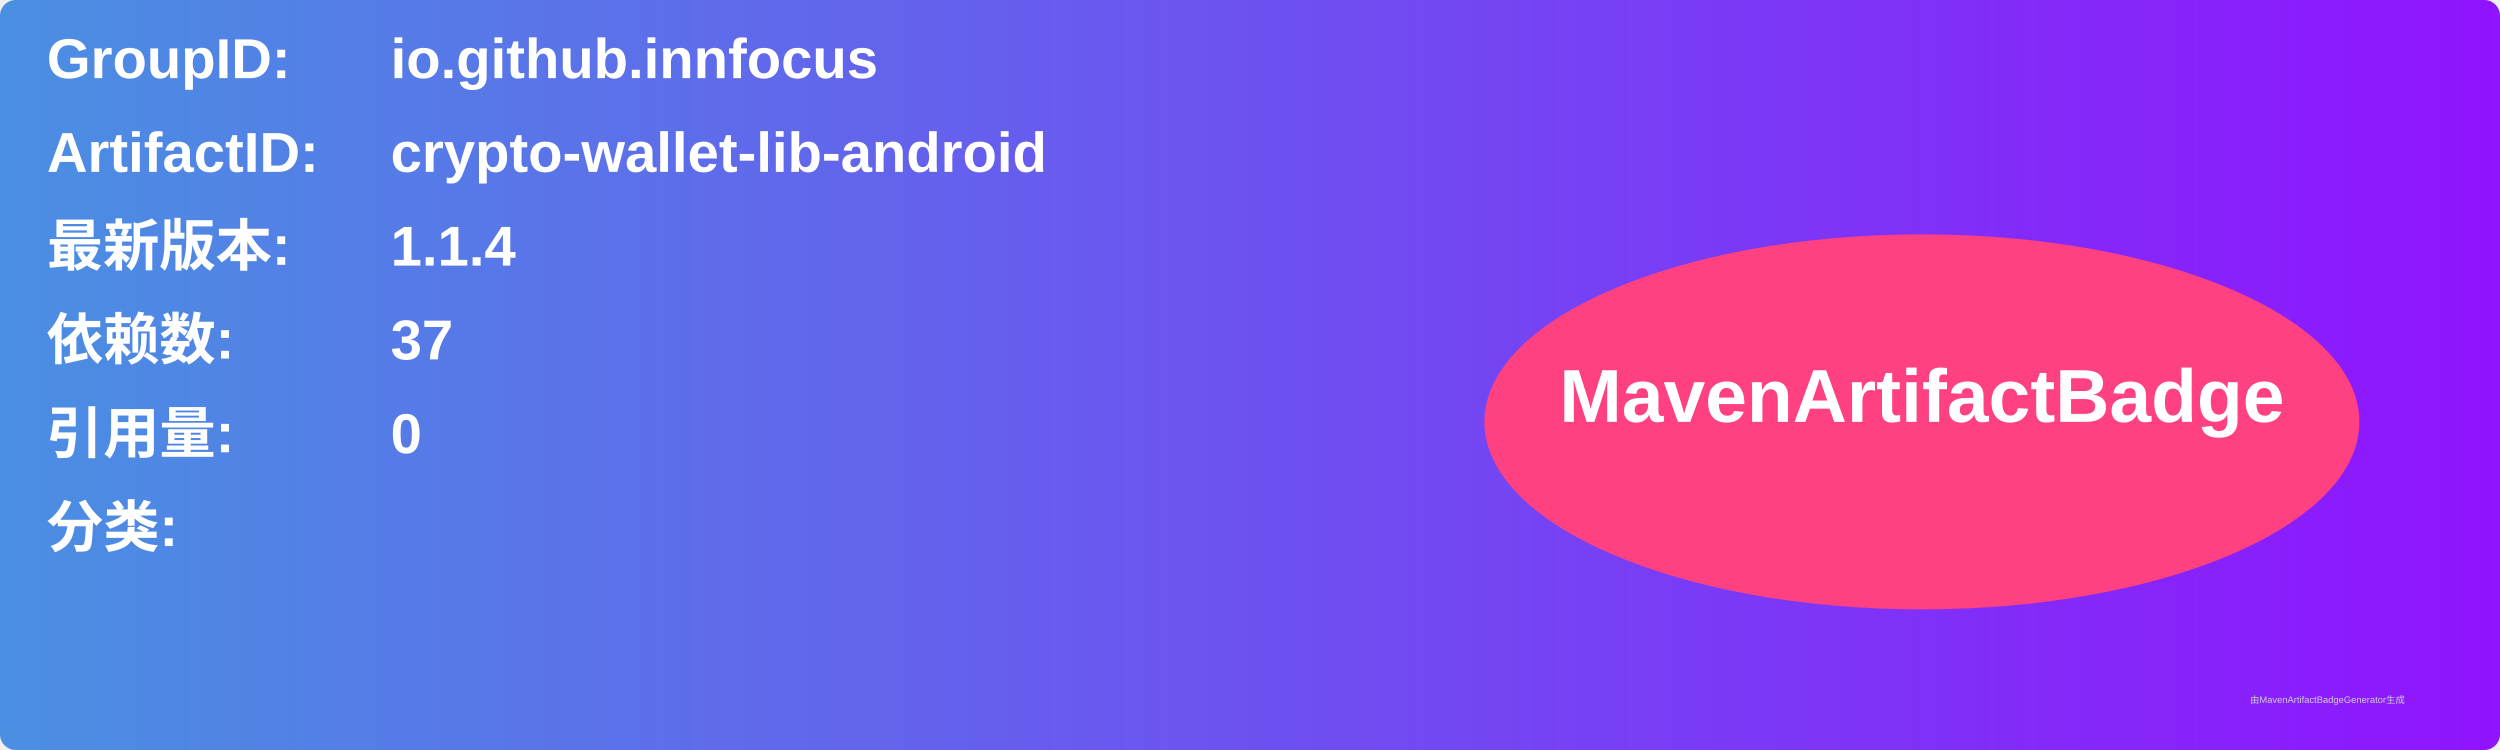
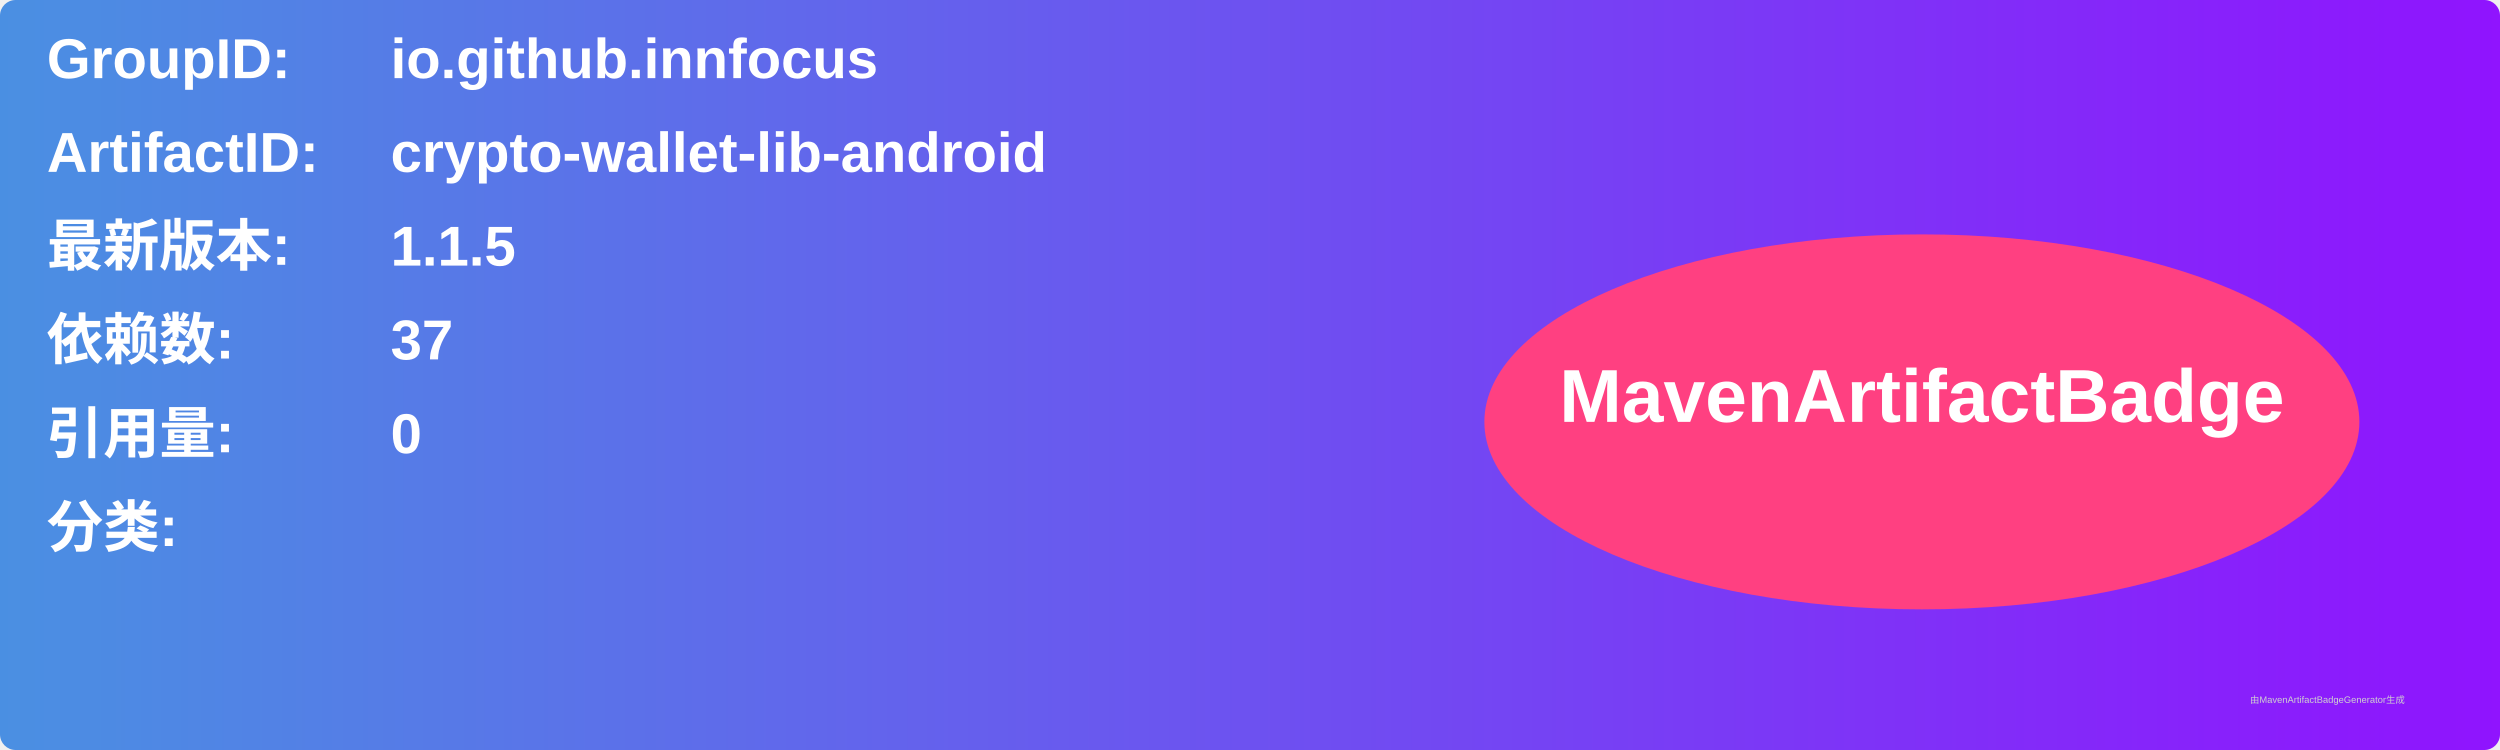
<svg xmlns="http://www.w3.org/2000/svg" width="800" height="240" viewBox="0 0 800 240">
  <linearGradient id="grad" x1="0%" y1="0%" x2="100%" y2="0%">
    <stop offset="0%" stop-color="#4a90e2" />
    <stop offset="100%" stop-color="#9013fe" />
  </linearGradient>
  <rect width="100%" height="100%" rx="5" ry="5" fill="url(#grad)" />
  <g transform="translate(15, 15)">
    <text x="0" y="10" font-family="Arial" font-size="18" fill="white" font-weight="bold" width="260">GroupID:</text>
    <text x="110" y="10" font-family="Arial" font-size="18" fill="white" font-weight="bold" width="460">io.github.innfocus</text>
    <text x="0" y="40" font-family="Arial" font-size="18" fill="white" font-weight="bold" width="260">ArtifactID:</text>
    <text x="110" y="40" font-family="Arial" font-size="18" fill="white" font-weight="bold" width="460">crypto-wallet-lib-android</text>
    <text x="0" y="70" font-family="Arial" font-size="18" fill="white" font-weight="bold">最新版本:</text>
    <text x="110" y="70" font-family="Arial" font-size="18" fill="white" font-weight="bold">
-       <tspan font-weight="bold">1.1.4</tspan>
+       <tspan font-weight="bold">1.1.5</tspan>
    </text>
    <text x="0" y="100" font-family="Arial" font-size="18" fill="white" font-weight="bold">依赖数: </text>
    <text x="110" y="100" font-family="Arial" font-size="18" fill="white">
      <tspan font-weight="bold">37</tspan>
    </text>
    <text x="0" y="130" font-family="Arial" font-size="18" fill="white" font-weight="bold">引用量: </text>
    <text x="110" y="130" font-family="Arial" font-size="18" fill="white">
      <tspan font-weight="bold">0</tspan>
    </text>
    <text x="0" y="160" font-family="Arial" font-size="18" fill="white" font-weight="bold">分类:</text>
    <text x="10" y="190" font-family="Arial" font-size="10" fill="white">
      <tspan font-weight="bold" />
    </text>
    <ellipse cx="600" cy="120" rx="140" ry="60" fill="#ff4081" />
    <text x="600" y="120" text-anchor="middle" font-family="Arial" font-size="24" fill="white" font-weight="bold">MavenArtifactBadge</text>
  </g>
  <text x="720" y="225" font-family="Arial" font-size="3" fill="#d0d0d0">由MavenArtifactBadgeGenerator生成</text>
</svg>
